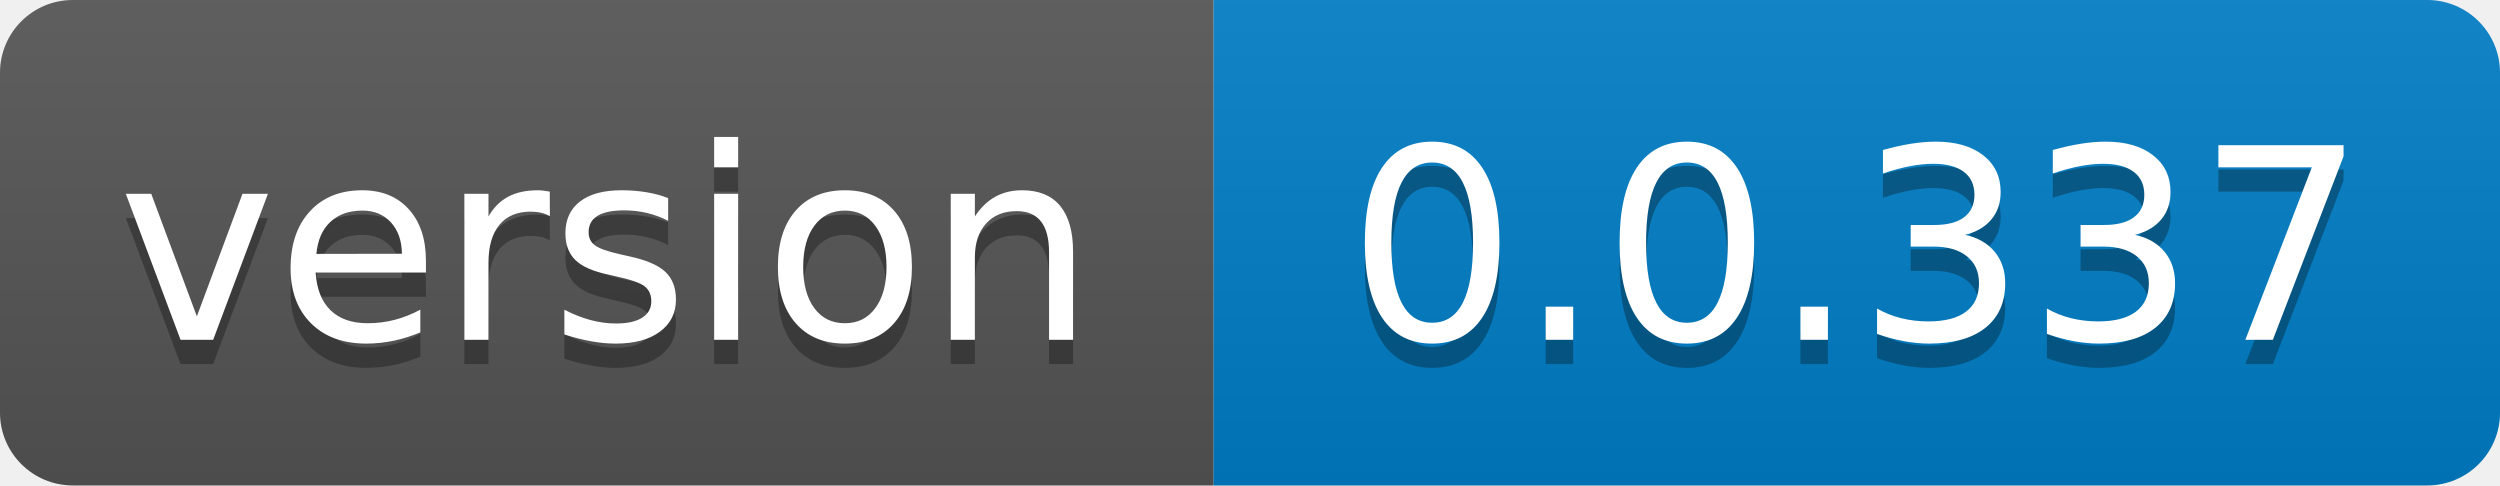
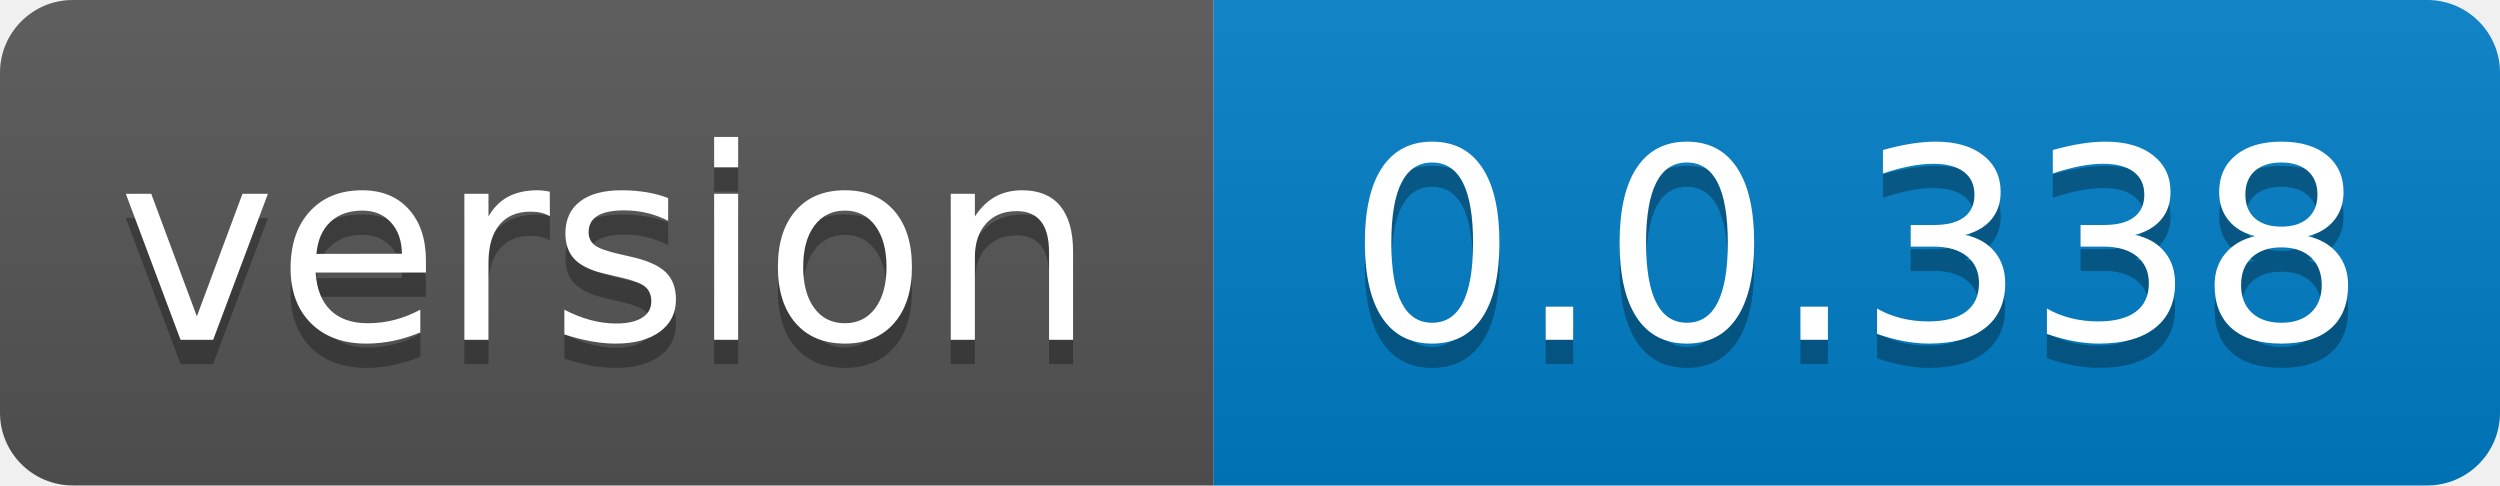
- <svg xmlns="http://www.w3.org/2000/svg" width="103" height="20" role="img" aria-label="version: 0.0.337">
+ <svg xmlns="http://www.w3.org/2000/svg" width="103" height="20" role="img" aria-label="version: 0.0.338">
  <linearGradient id="s" x2="0" y2="100%">
    <stop offset="0" stop-color="#bbb" stop-opacity=".1" />
    <stop offset="1" stop-opacity=".1" />
  </linearGradient>
  <clipPath id="r">
    <rect width="103" height="20" rx="3" fill="#fff" />
  </clipPath>
  <g clip-path="url(#r)">
    <rect width="50" height="20" fill="#555" />
    <rect x="50" width="53" height="20" fill="#007ec6" />
    <rect width="103" height="20" fill="url(#s)" />
  </g>
  <g fill="#fff" text-anchor="middle" font-family="Verdana,Geneva,DejaVu Sans,sans-serif" text-rendering="geometricPrecision" font-size="110">
    <text aria-hidden="true" x="250.0" transform="scale(.1)" textLength="400" y="150" fill="#010101" fill-opacity=".3">version</text>
    <text x="250.0" transform="scale(.1)" textLength="400" y="140" fill="#fff">version</text>
-     <text aria-hidden="true" x="765.0" transform="scale(.1)" textLength="430" y="150" fill="#010101" fill-opacity=".3">0.0.337</text>
-     <text x="765.0" transform="scale(.1)" textLength="430" y="140" fill="#fff">0.0.337</text>
+     <text aria-hidden="true" x="765.0" transform="scale(.1)" textLength="430" y="150" fill="#010101" fill-opacity=".3">0.0.338</text>
+     <text x="765.0" transform="scale(.1)" textLength="430" y="140" fill="#fff">0.0.338</text>
  </g>
</svg>
